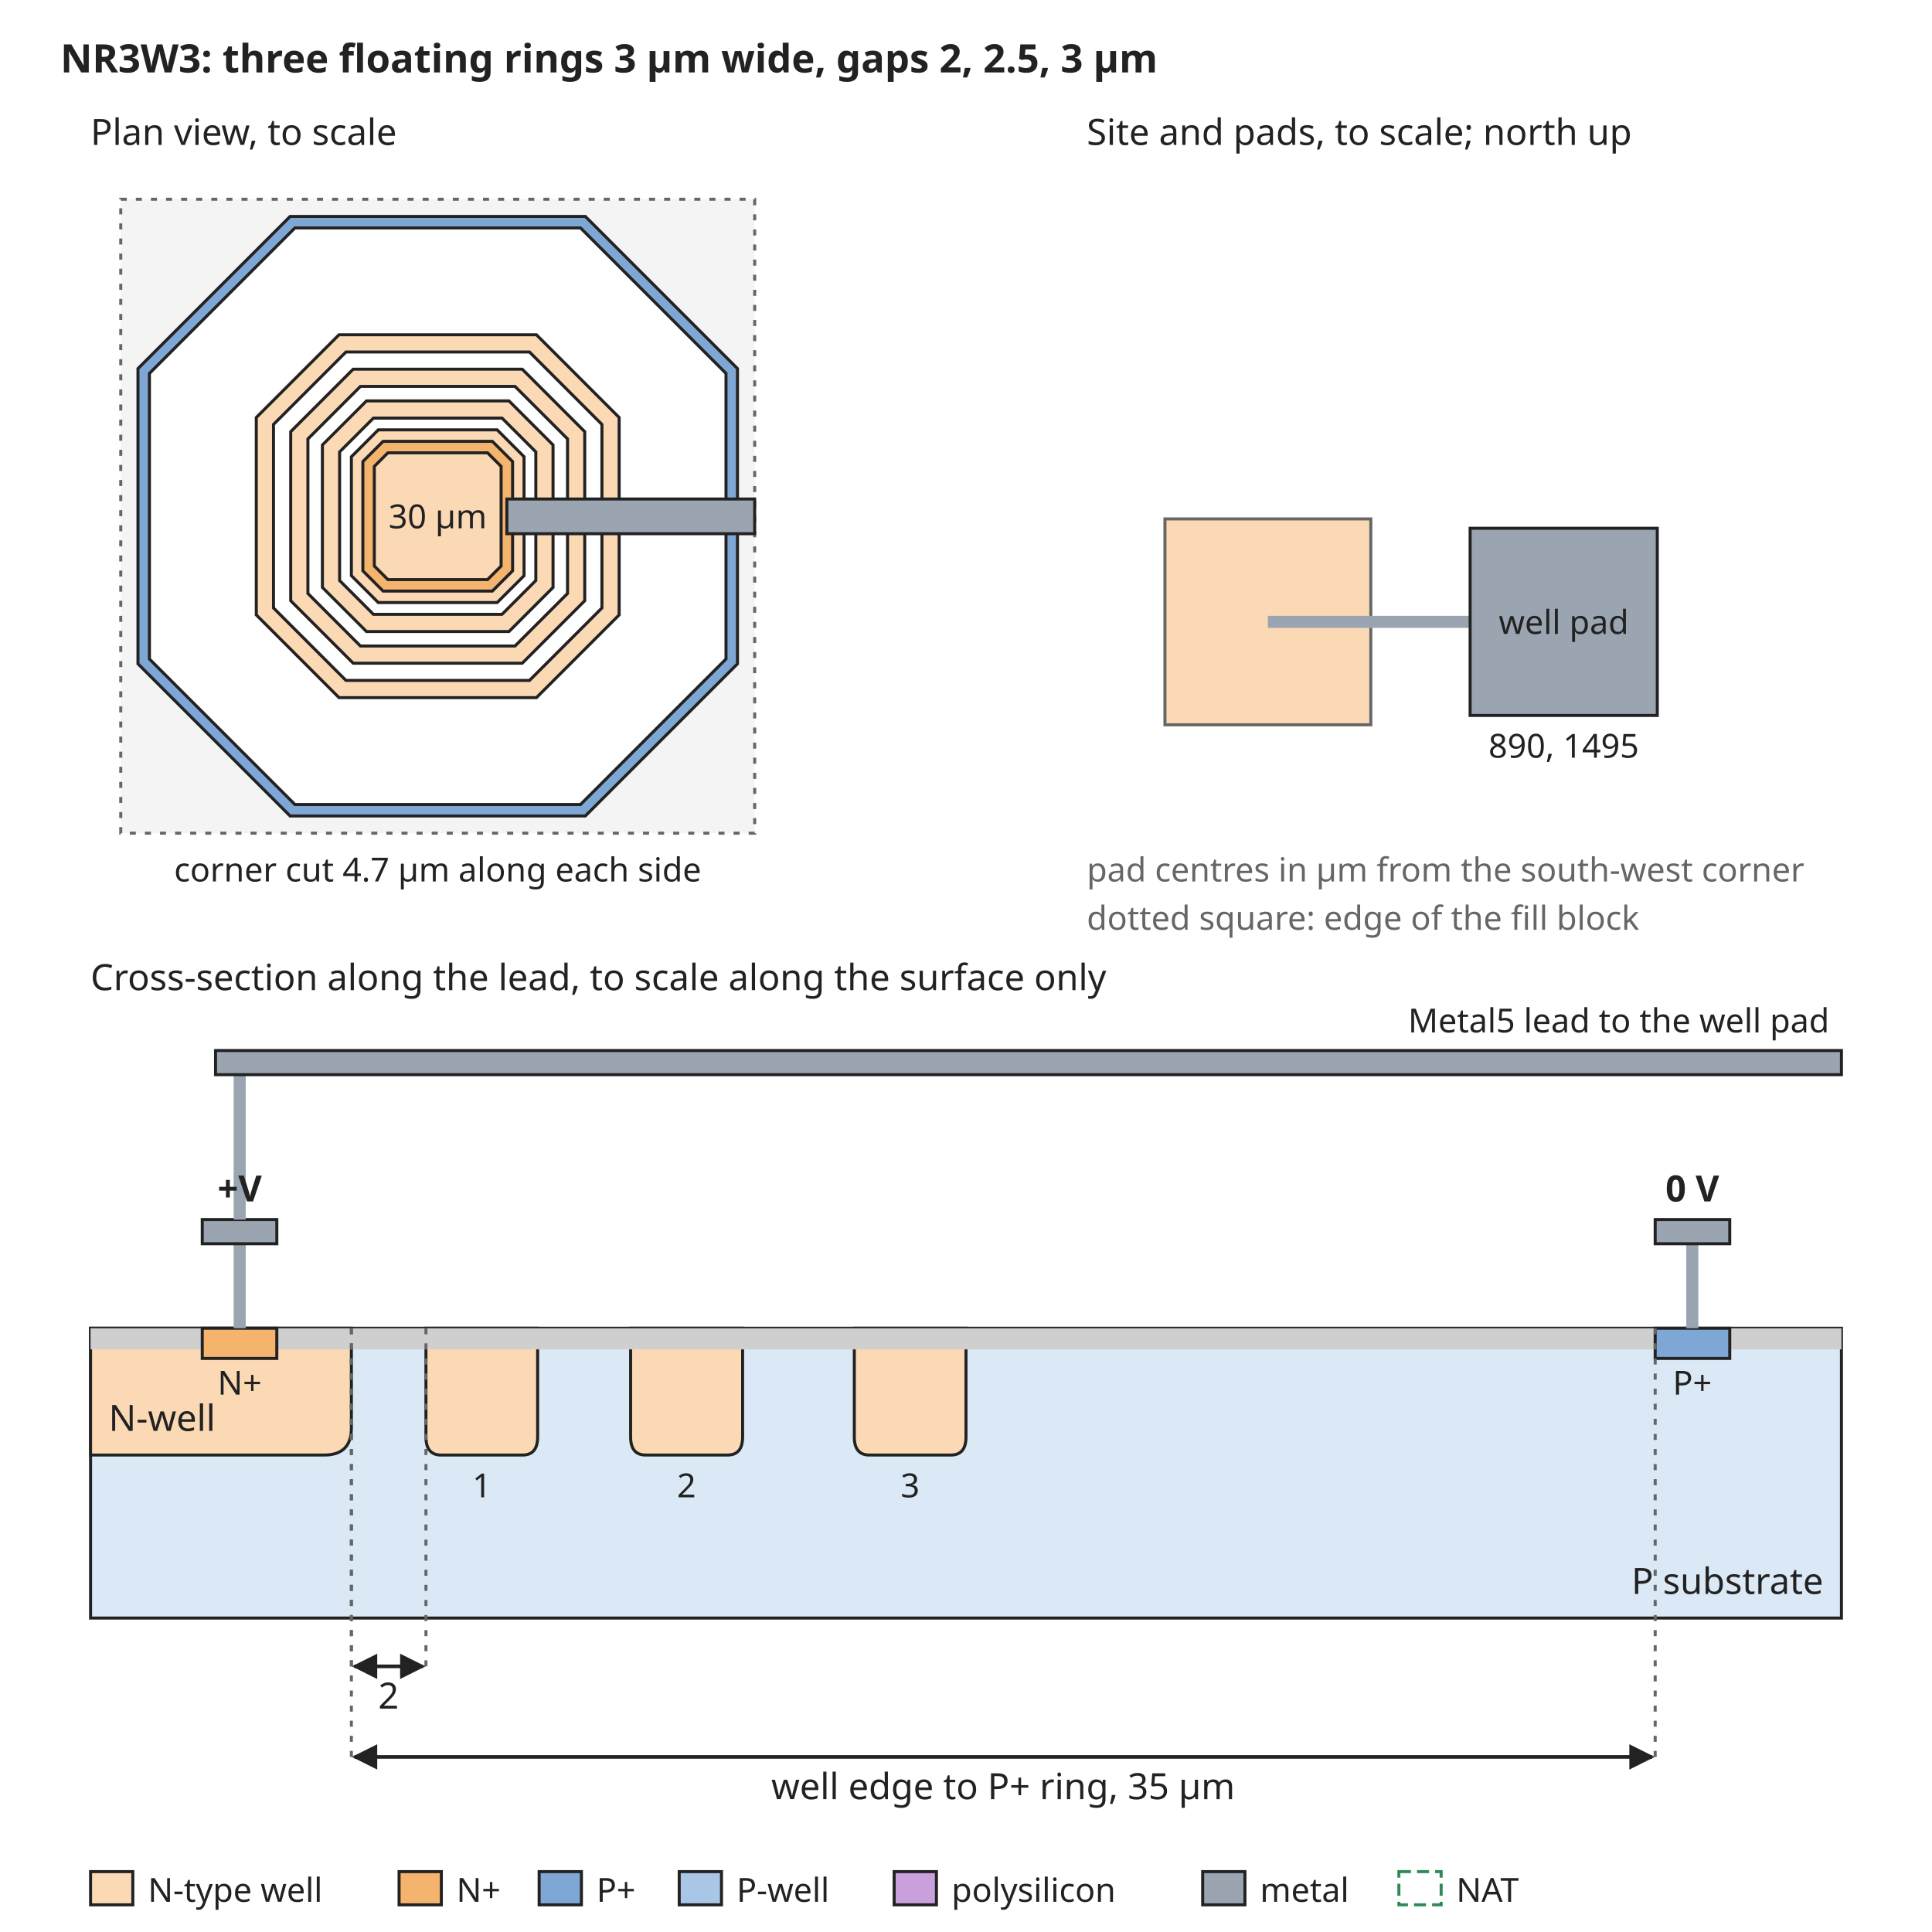
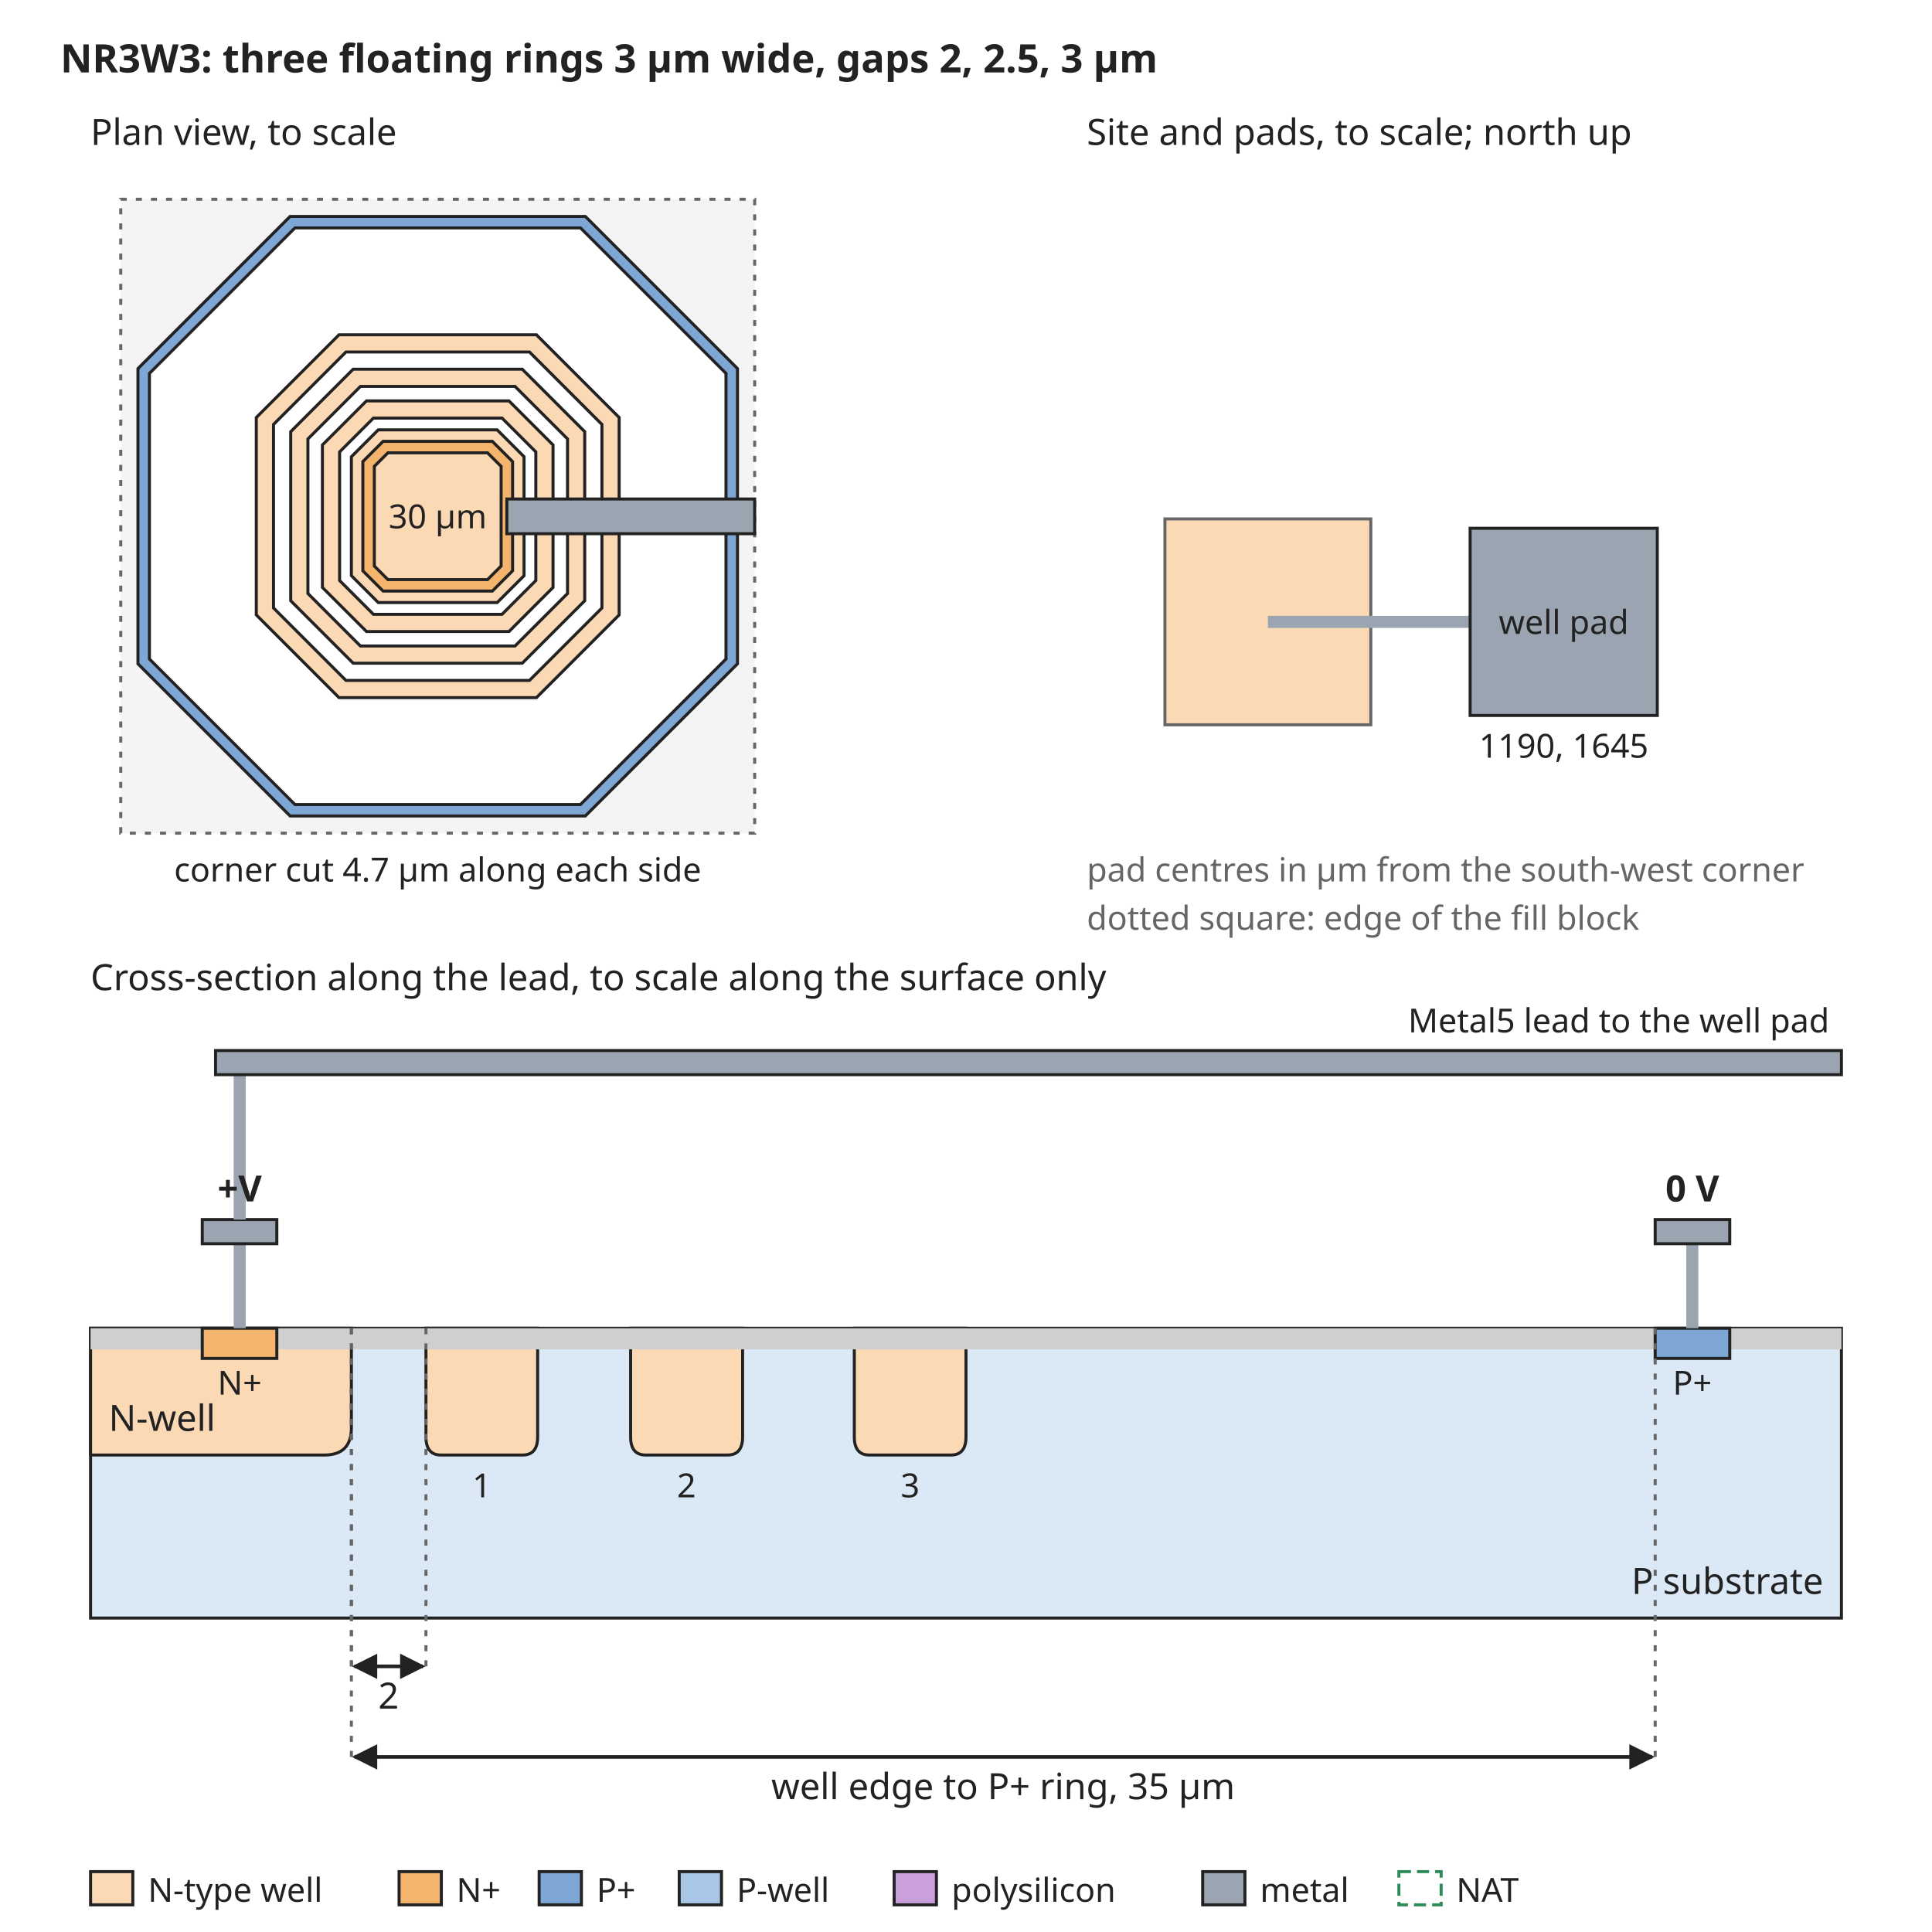
<svg xmlns="http://www.w3.org/2000/svg" width="640" height="640" viewBox="0 0 640 640" font-family="sans-serif" font-size="13">
  <rect width="640" height="640" fill="white" />
  <defs>
    <marker id="arrow" viewBox="0 0 10 10" refX="9" refY="5" markerWidth="7" markerHeight="7" orient="auto-start-reverse">
      <path d="M0,0 L10,5 L0,10 z" fill="#222222" />
    </marker>
  </defs>
  <text x="20" y="24" text-anchor="start" font-size="13" font-weight="bold" fill="#222222">NR3W3: three floating rings 3 µm wide, gaps 2, 2.5, 3 µm</text>
  <rect x="40" y="66" width="210" height="210" rx="0" fill="#f4f4f4" stroke="#666666" stroke-dasharray="2 3" />
  <path d="M96.1,71.7 L193.9,71.7 L244.3,122.1 L244.3,219.9 L193.9,270.3 L96.1,270.3 L45.7,219.9 L45.7,122.1 Z" fill="#7fa7d6" stroke="#222222" stroke-width="1" />
  <path d="M97.7,75.5 L192.3,75.5 L240.5,123.7 L240.5,218.3 L192.3,266.5 L97.7,266.5 L49.5,218.3 L49.5,123.7 Z" fill="white" stroke="#222222" stroke-width="1" />
  <path d="M112.3,110.9 L177.7,110.9 L205.1,138.3 L205.1,203.7 L177.7,231.1 L112.3,231.1 L84.9,203.7 L84.9,138.3 Z" fill="#fbd9b5" stroke="#222222" stroke-width="1" />
  <path d="M114.6,116.6 L175.4,116.6 L199.4,140.6 L199.4,201.4 L175.4,225.4 L114.6,225.4 L90.6,201.4 L90.6,140.6 Z" fill="white" stroke="#222222" stroke-width="1" />
  <path d="M117.0,122.3 L173.0,122.3 L193.7,143.0 L193.7,199.0 L173.0,219.7 L117.0,219.7 L96.3,199.0 L96.3,143.0 Z" fill="#fbd9b5" stroke="#222222" stroke-width="1" />
  <path d="M119.4,128.0 L170.6,128.0 L188.0,145.4 L188.0,196.6 L170.6,214.0 L119.4,214.0 L102.0,196.6 L102.0,145.4 Z" fill="white" stroke="#222222" stroke-width="1" />
  <path d="M121.4,132.8 L168.6,132.8 L183.2,147.4 L183.2,194.6 L168.6,209.2 L121.4,209.2 L106.8,194.6 L106.8,147.4 Z" fill="#fbd9b5" stroke="#222222" stroke-width="1" />
  <path d="M123.7,138.5 L166.3,138.5 L177.5,149.7 L177.5,192.3 L166.3,203.5 L123.7,203.5 L112.5,192.3 L112.5,149.7 Z" fill="white" stroke="#222222" stroke-width="1" />
  <path d="M125.3,142.4 L164.7,142.4 L173.6,151.3 L173.6,190.7 L164.7,199.6 L125.3,199.6 L116.4,190.7 L116.4,151.3 Z" fill="#fbd9b5" stroke="#222222" stroke-width="1" />
  <path d="M126.9,146.2 L163.1,146.2 L169.8,152.9 L169.8,189.1 L163.1,195.8 L126.9,195.8 L120.2,189.1 L120.2,152.9 Z" fill="#f5b46e" stroke="#222222" stroke-width="1" />
  <path d="M128.5,150.0 L161.5,150.0 L166.0,154.5 L166.0,187.5 L161.5,192.0 L128.5,192.0 L124.0,187.5 L124.0,154.5 Z" fill="#fbd9b5" stroke="#222222" stroke-width="1" />
  <text x="145" y="175" text-anchor="middle" font-size="11" font-weight="normal" fill="#222222">30 µm</text>
  <rect x="167.9" y="165.3" width="82.1" height="11.5" rx="0" fill="#9aa5b1" stroke="#222222" />
  <text x="30" y="48" text-anchor="start" font-size="12" font-weight="normal" fill="#222222">Plan view, to scale</text>
  <text x="145" y="292" text-anchor="middle" font-size="11" font-weight="normal" fill="#222222">corner cut 4.7 µm along each side</text>
  <text x="360" y="48" text-anchor="start" font-size="12" font-weight="normal" fill="#222222">Site and pads, to scale; north up</text>
  <rect x="385.9" y="171.9" width="68.2" height="68.2" rx="0" fill="#fbd9b5" stroke="#666666" />
  <rect x="420" y="204" width="67.0" height="4" rx="0" fill="#9aa5b1" stroke="none" />
  <rect x="487.0" y="175.0" width="62.0" height="62.0" rx="0" fill="#9aa5b1" stroke="#222222" />
  <text x="518.0" y="210" text-anchor="middle" font-size="11" font-weight="normal" fill="#222222">well pad</text>
-   <text x="518.0" y="251.0" text-anchor="middle" font-size="11" font-weight="normal" fill="#222222">890, 1495</text>
+   <text x="518.0" y="251.0" text-anchor="middle" font-size="11" font-weight="normal" fill="#222222">1190, 1645</text>
  <text x="360" y="292" text-anchor="start" font-size="11" font-weight="normal" fill="#666666">pad centres in µm from the south-west corner</text>
  <text x="360" y="308" text-anchor="start" font-size="11" font-weight="normal" fill="#666666">dotted square: edge of the fill block</text>
  <text x="30" y="328" text-anchor="start" font-size="12" font-weight="normal" fill="#222222">Cross-section along the lead, to scale along the surface only</text>
  <rect x="30" y="440" width="580" height="96" rx="0" fill="#dbe8f5" stroke="#222222" />
  <path d="M30.0,440 L30.0,482 L107.4,482 Q116.4,482 116.4,473 L116.4,440 Z" fill="#fbd9b5" stroke="#222222" />
  <text x="36" y="474" text-anchor="start" font-size="12" font-weight="normal" fill="#222222">N-well</text>
  <path d="M141.1,440 L141.1,476 Q141.1,482 146.1,482 L173.1,482 Q178.1,482 178.1,476 L178.1,440 Z" fill="#fbd9b5" stroke="#222222" />
  <text x="159.6" y="496" text-anchor="middle" font-size="11" font-weight="normal" fill="#222222">1</text>
  <path d="M208.9,440 L208.9,476 Q208.9,482 213.9,482 L241.0,482 Q246.0,482 246.0,476 L246.0,440 Z" fill="#fbd9b5" stroke="#222222" />
  <text x="227.4" y="496" text-anchor="middle" font-size="11" font-weight="normal" fill="#222222">2</text>
  <path d="M283.0,440 L283.0,476 Q283.0,482 288.0,482 L315.0,482 Q320.0,482 320.0,476 L320.0,440 Z" fill="#fbd9b5" stroke="#222222" />
  <text x="301.5" y="496" text-anchor="middle" font-size="11" font-weight="normal" fill="#222222">3</text>
  <rect x="30.0" y="440" width="37.0" height="7" rx="0" fill="#cfcfcf" stroke="none" />
  <rect x="91.7" y="440" width="456.6" height="7" rx="0" fill="#cfcfcf" stroke="none" />
  <rect x="573.0" y="440" width="37.0" height="7" rx="0" fill="#cfcfcf" stroke="none" />
  <rect x="67.0" y="440" width="24.7" height="10" rx="0" fill="#f5b46e" stroke="#222222" />
  <rect x="548.3" y="440" width="24.7" height="10" rx="0" fill="#7fa7d6" stroke="#222222" />
  <text x="79.4" y="462" text-anchor="middle" font-size="11" font-weight="normal" fill="#222222">N+</text>
  <text x="560.6" y="462" text-anchor="middle" font-size="11" font-weight="normal" fill="#222222">P+</text>
  <text x="604" y="528" text-anchor="end" font-size="12" font-weight="normal" fill="#222222">P substrate</text>
  <rect x="77.4" y="412" width="4" height="28" rx="0" fill="#9aa5b1" stroke="none" />
  <rect x="67.0" y="404" width="24.7" height="8" rx="0" fill="#9aa5b1" stroke="#222222" />
  <rect x="558.6" y="412" width="4" height="28" rx="0" fill="#9aa5b1" stroke="none" />
  <rect x="548.3" y="404" width="24.7" height="8" rx="0" fill="#9aa5b1" stroke="#222222" />
  <text x="560.6" y="398" text-anchor="middle" font-size="12" font-weight="bold" fill="#222222">0 V</text>
  <rect x="77.4" y="356" width="4" height="48" rx="0" fill="#9aa5b1" stroke="none" />
  <rect x="71.4" y="348" width="538.6" height="8" rx="0" fill="#9aa5b1" stroke="#222222" />
  <text x="606" y="342" text-anchor="end" font-size="11" font-weight="normal" fill="#222222">Metal5 lead to the well pad</text>
  <text x="79.4" y="398" text-anchor="middle" font-size="12" font-weight="bold" fill="#222222">+V</text>
  <line x1="116.4" y1="440" x2="116.4" y2="552" stroke="#666666" stroke-width="1" stroke-dasharray="2 3" />
  <line x1="141.1" y1="440" x2="141.1" y2="552" stroke="#666666" stroke-width="1" stroke-dasharray="2 3" />
  <line x1="117.4" y1="552" x2="140.1" y2="552" stroke="#222222" stroke-width="1.2" marker-end="url(#arrow)" marker-start="url(#arrow)" />
  <text x="128.7" y="566" text-anchor="middle" font-size="12" font-weight="normal" fill="#222222">2</text>
  <line x1="116.4" y1="440" x2="116.4" y2="582" stroke="#666666" stroke-width="1" stroke-dasharray="2 3" />
  <line x1="548.3" y1="440" x2="548.3" y2="582" stroke="#666666" stroke-width="1" stroke-dasharray="2 3" />
  <line x1="117.4" y1="582" x2="547.3" y2="582" stroke="#222222" stroke-width="1.2" marker-end="url(#arrow)" marker-start="url(#arrow)" />
  <text x="332.3" y="596" text-anchor="middle" font-size="12" font-weight="normal" fill="#222222">well edge to P+ ring, 35 µm</text>
  <rect x="30" y="620" width="14" height="11" rx="0" fill="#fbd9b5" stroke="#222222" />
  <text x="49" y="630" text-anchor="start" font-size="11" font-weight="normal" fill="#222222">N-type well</text>
  <rect x="132.2" y="620" width="14" height="11" rx="0" fill="#f5b46e" stroke="#222222" />
  <text x="151.2" y="630" text-anchor="start" font-size="11" font-weight="normal" fill="#222222">N+</text>
  <rect x="178.6" y="620" width="14" height="11" rx="0" fill="#7fa7d6" stroke="#222222" />
  <text x="197.6" y="630" text-anchor="start" font-size="11" font-weight="normal" fill="#222222">P+</text>
  <rect x="225.0" y="620" width="14" height="11" rx="0" fill="#aac6e6" stroke="#222222" />
  <text x="244.0" y="630" text-anchor="start" font-size="11" font-weight="normal" fill="#222222">P-well</text>
  <rect x="296.2" y="620" width="14" height="11" rx="0" fill="#c9a0dc" stroke="#222222" />
  <text x="315.2" y="630" text-anchor="start" font-size="11" font-weight="normal" fill="#222222">polysilicon</text>
  <rect x="398.4" y="620" width="14" height="11" rx="0" fill="#9aa5b1" stroke="#222222" />
  <text x="417.4" y="630" text-anchor="start" font-size="11" font-weight="normal" fill="#222222">metal</text>
  <rect x="463.4" y="620" width="14" height="11" rx="0" fill="none" stroke="#2e8b57" stroke-dasharray="4 2" />
  <text x="482.4" y="630" text-anchor="start" font-size="11" font-weight="normal" fill="#222222">NAT</text>
</svg>
